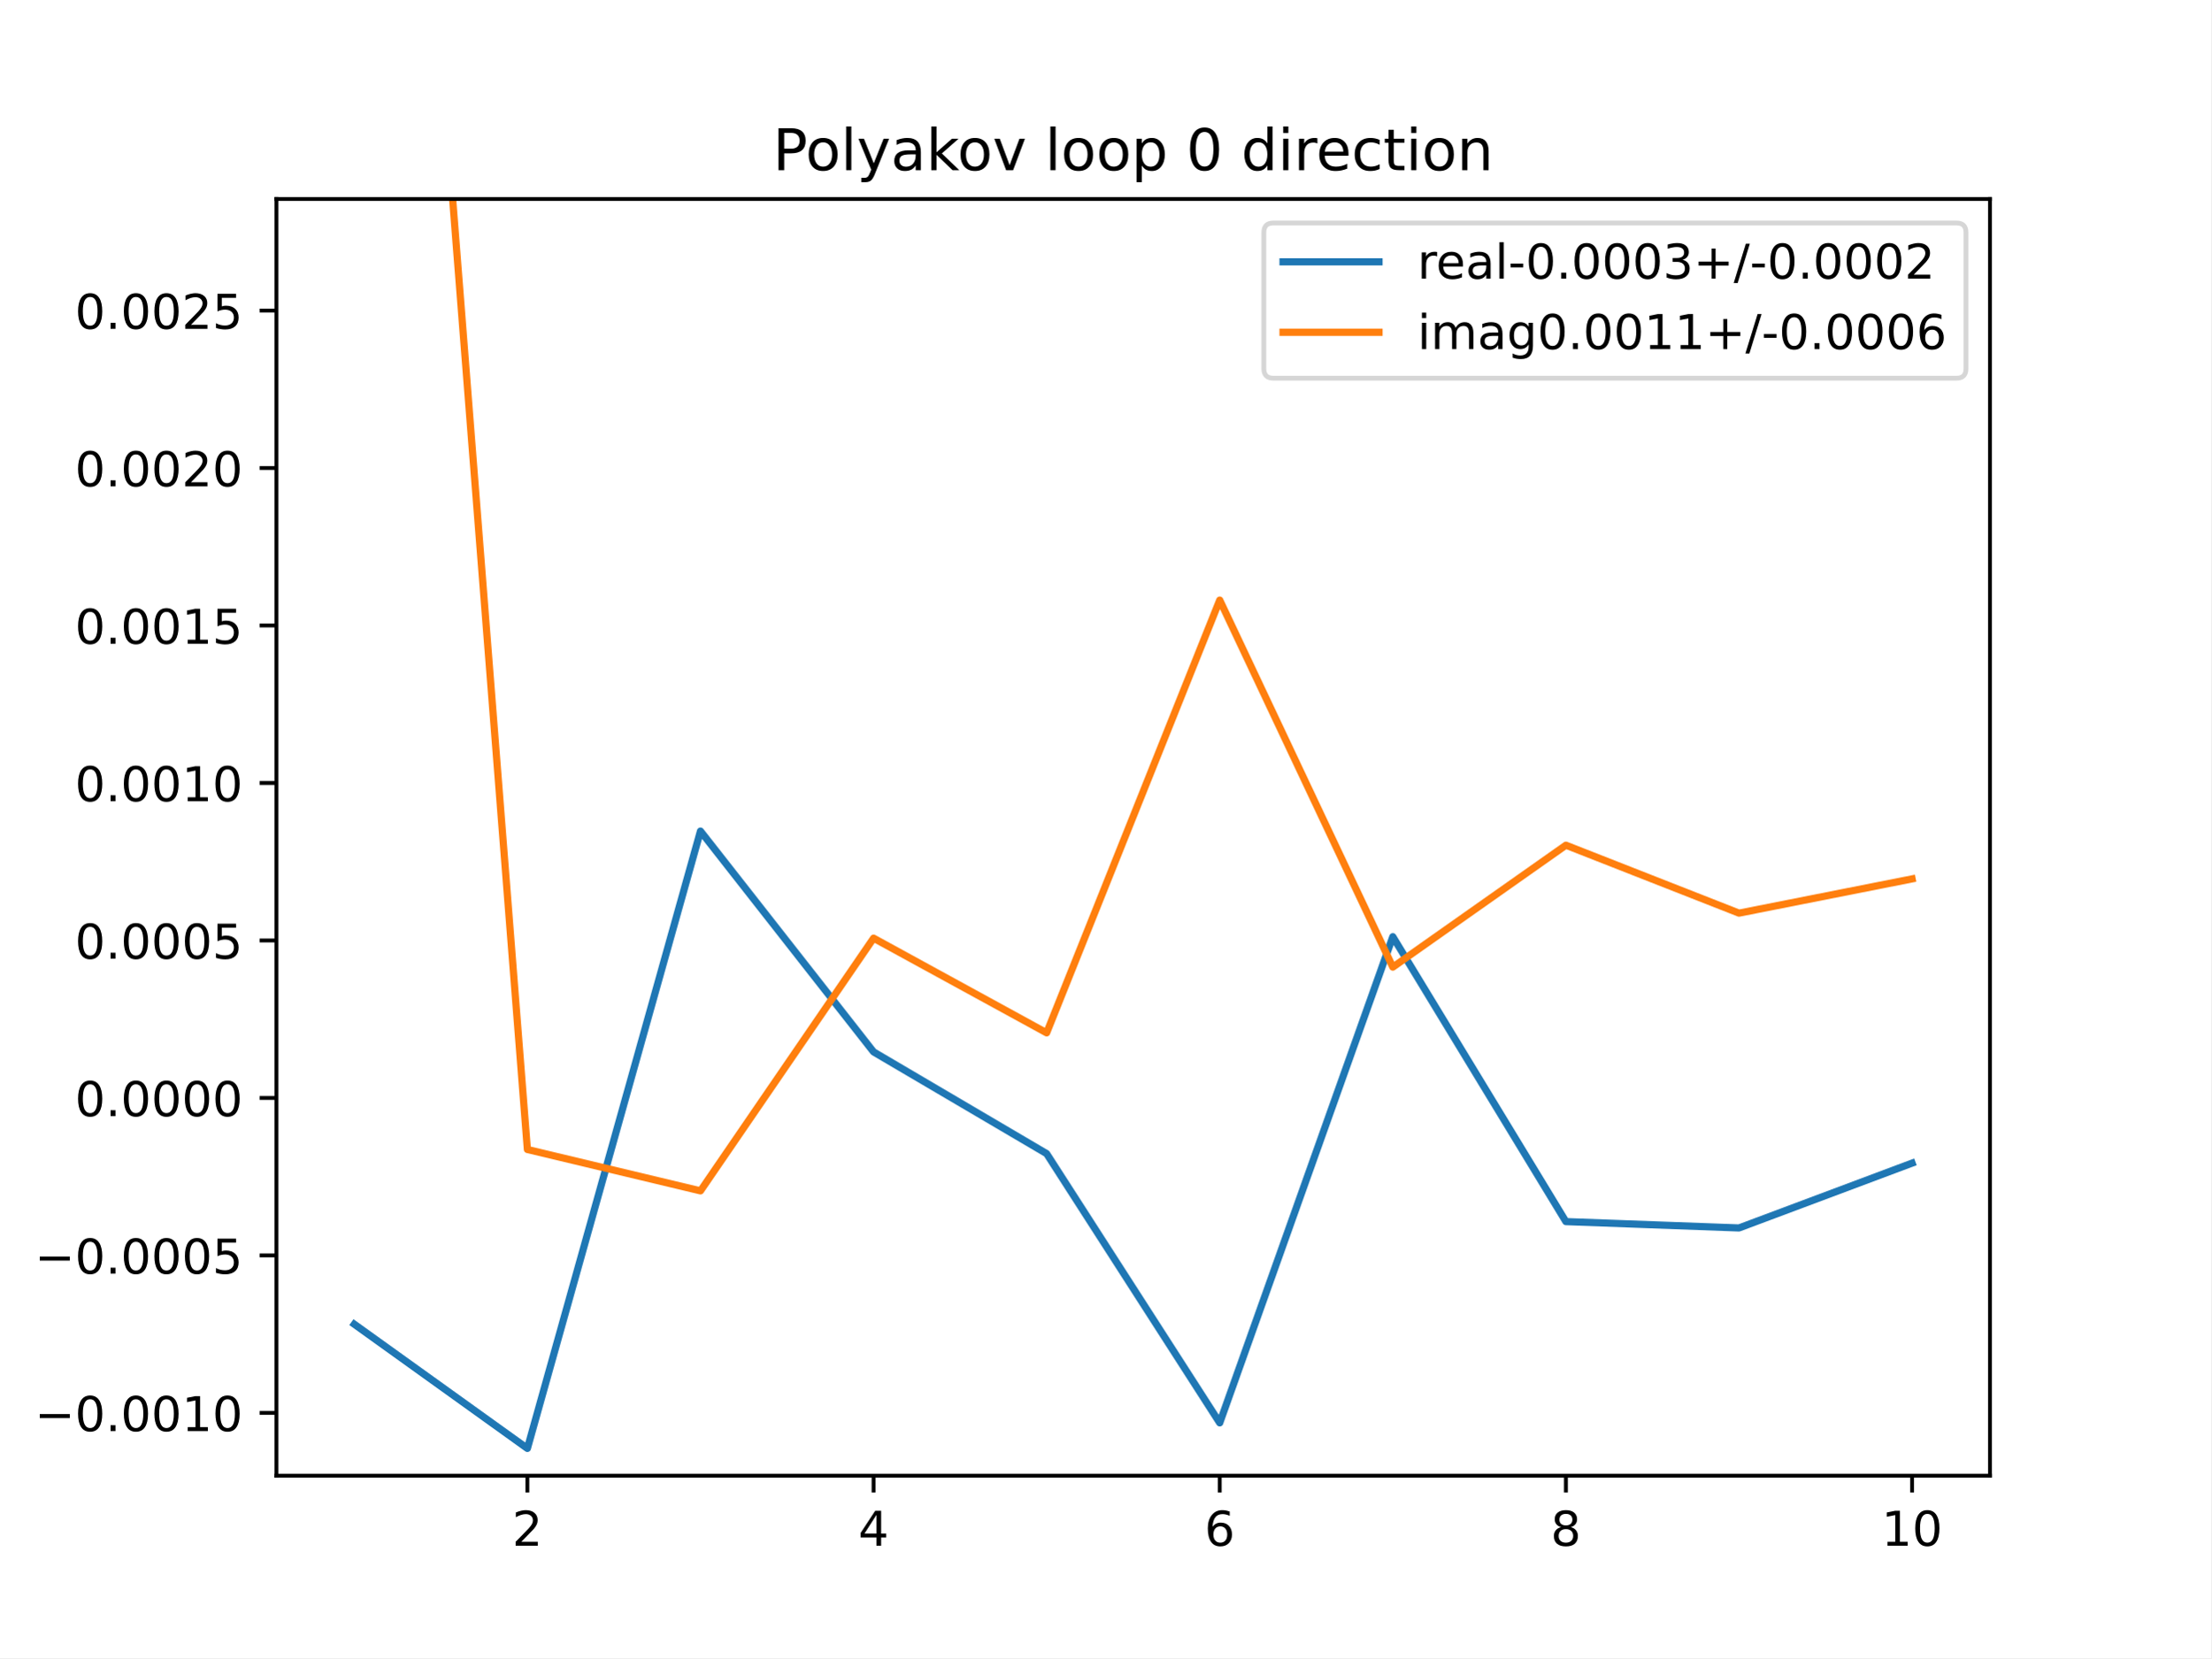
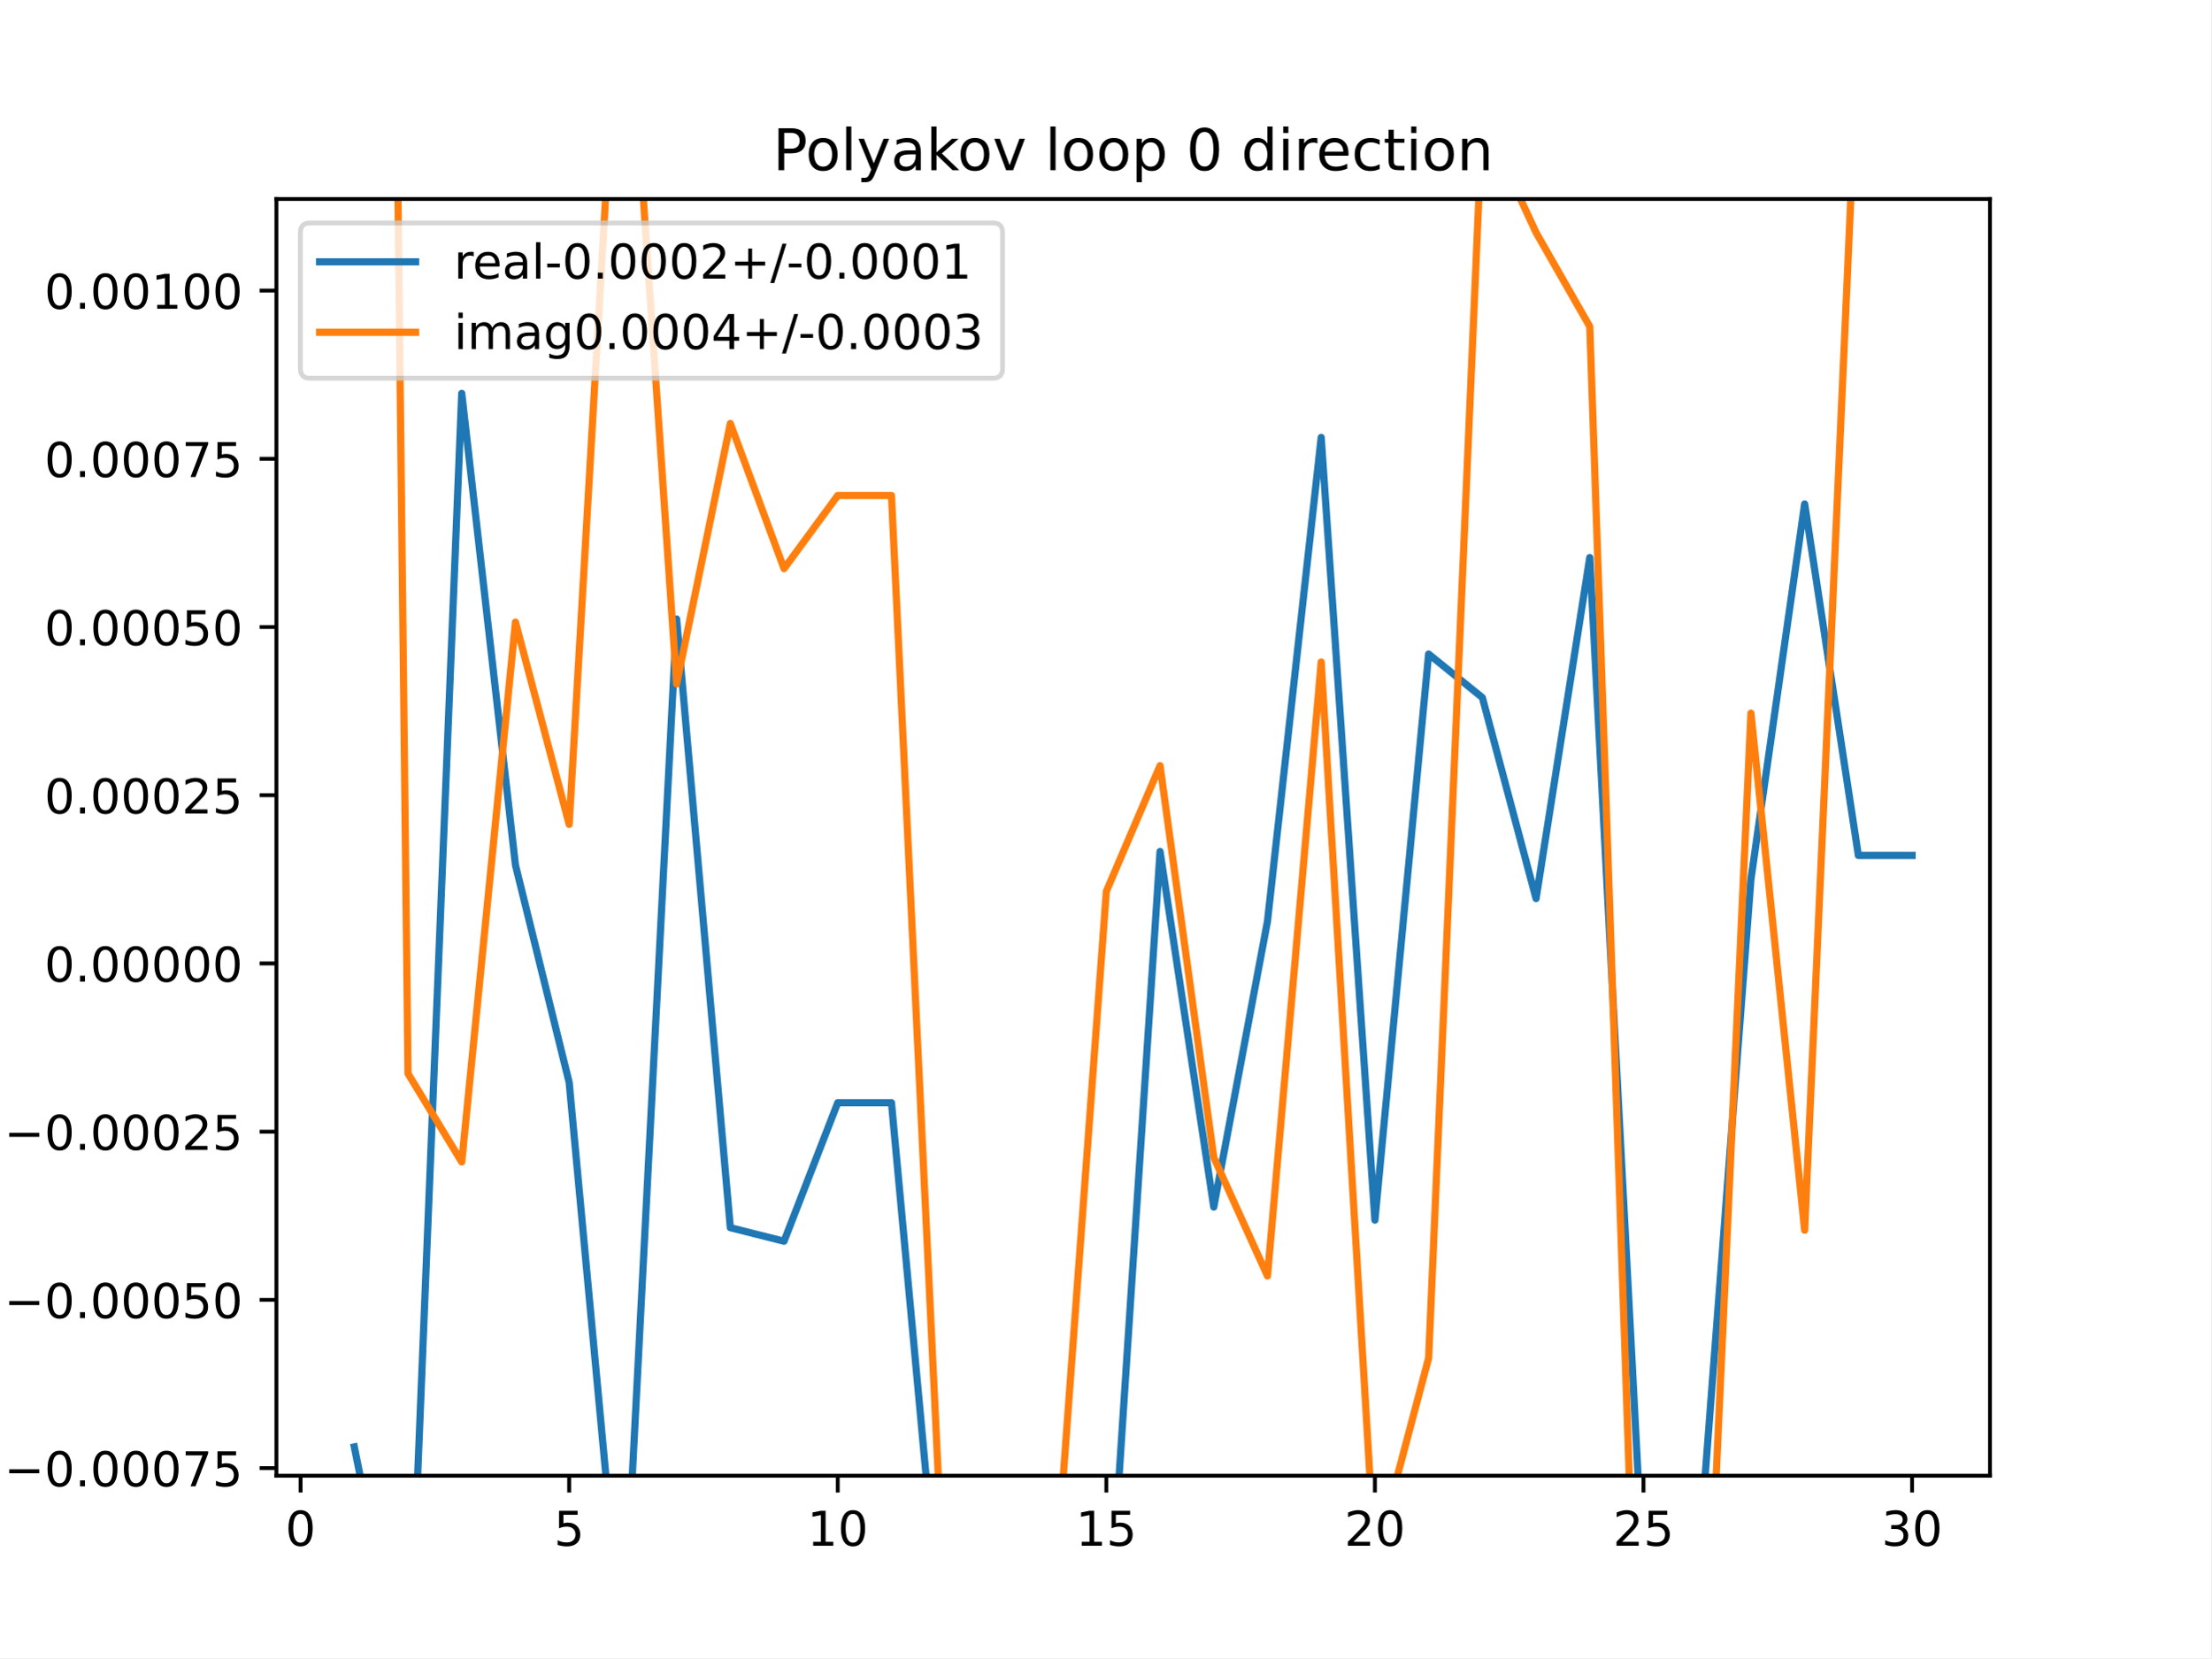
<svg xmlns="http://www.w3.org/2000/svg" xmlns:xlink="http://www.w3.org/1999/xlink" height="345.6pt" version="1.1" viewBox="0 0 460.8 345.6" width="460.8pt">
  <defs>
    <style type="text/css">
*{stroke-linecap:butt;stroke-linejoin:round;}
  </style>
  </defs>
  <g id="figure_1">
    <g id="patch_1">
      <path d="M 0 345.6  L 460.8 345.6  L 460.8 0  L 0 0  z " style="fill:#ffffff;" />
    </g>
    <g id="axes_1">
      <g id="patch_2">
        <path d="M 57.6 307.584  L 414.72 307.584  L 414.72 41.472  L 57.6 41.472  z " style="fill:#ffffff;" />
      </g>
      <g id="matplotlib.axis_1">
        <g id="xtick_1">
          <g id="line2d_1">
            <defs>
-               <path d="M 0 0  L 0 3.5  " id="m2a01d915cd" style="stroke:#000000;stroke-width:0.8;" />
-             </defs>
-             <g>
-               <use style="stroke:#000000;stroke-width:0.8;" x="109.905" xlink:href="#m2a01d915cd" y="307.584" />
+               <path d="M 0 0  L 0 3.5  " id="m470c075eac" style="stroke:#000000;stroke-width:0.8;" />
+             </defs>
+             <g>
+               <use style="stroke:#000000;stroke-width:0.8;" x="62.638" xlink:href="#m470c075eac" y="307.584" />
            </g>
          </g>
          <g id="text_1">
            <defs>
-               <path d="M 19.188 8.297  L 53.609 8.297  L 53.609 0  L 7.328 0  L 7.328 8.297  Q 12.938 14.109 22.625 23.891  Q 32.328 33.688 34.812 36.531  Q 39.547 41.844 41.422 45.531  Q 43.312 49.219 43.312 52.781  Q 43.312 58.594 39.234 62.25  Q 35.156 65.922 28.609 65.922  Q 23.969 65.922 18.812 64.312  Q 13.672 62.703 7.812 59.422  L 7.812 69.391  Q 13.766 71.781 18.938 73  Q 24.125 74.219 28.422 74.219  Q 39.75 74.219 46.484 68.547  Q 53.219 62.891 53.219 53.422  Q 53.219 48.922 51.531 44.891  Q 49.859 40.875 45.406 35.406  Q 44.188 33.984 37.641 27.219  Q 31.109 20.453 19.188 8.297  z " id="DejaVuSans-50" />
-             </defs>
-             <g transform="translate(106.7242 322.1824)scale(0.1 -0.1)">
-               <use xlink:href="#DejaVuSans-50" />
+               <path d="M 31.781 66.406  Q 24.172 66.406 20.328 58.906  Q 16.5 51.422 16.5 36.375  Q 16.5 21.391 20.328 13.891  Q 24.172 6.391 31.781 6.391  Q 39.453 6.391 43.281 13.891  Q 47.125 21.391 47.125 36.375  Q 47.125 51.422 43.281 58.906  Q 39.453 66.406 31.781 66.406  z M 31.781 74.219  Q 44.047 74.219 50.516 64.516  Q 56.984 54.828 56.984 36.375  Q 56.984 17.969 50.516 8.266  Q 44.047 -1.422 31.781 -1.422  Q 19.531 -1.422 13.062 8.266  Q 6.594 17.969 6.594 36.375  Q 6.594 54.828 13.062 64.516  Q 19.531 74.219 31.781 74.219  z " id="DejaVuSans-48" />
+             </defs>
+             <g transform="translate(59.45649 322.1824)scale(0.1 -0.1)">
+               <use xlink:href="#DejaVuSans-48" />
            </g>
          </g>
        </g>
        <g id="xtick_2">
          <g id="line2d_2">
            <g>
-               <use style="stroke:#000000;stroke-width:0.8;" x="182.051" xlink:href="#m2a01d915cd" y="307.584" />
+               <use style="stroke:#000000;stroke-width:0.8;" x="118.613" xlink:href="#m470c075eac" y="307.584" />
            </g>
          </g>
          <g id="text_2">
            <defs>
-               <path d="M 37.797 64.312  L 12.891 25.391  L 37.797 25.391  z M 35.203 72.906  L 47.609 72.906  L 47.609 25.391  L 58.016 25.391  L 58.016 17.188  L 47.609 17.188  L 47.609 0  L 37.797 0  L 37.797 17.188  L 4.891 17.188  L 4.891 26.703  z " id="DejaVuSans-52" />
-             </defs>
-             <g transform="translate(178.8697 322.1824)scale(0.1 -0.1)">
-               <use xlink:href="#DejaVuSans-52" />
+               <path d="M 10.797 72.906  L 49.516 72.906  L 49.516 64.594  L 19.828 64.594  L 19.828 46.734  Q 21.969 47.469 24.109 47.828  Q 26.266 48.188 28.422 48.188  Q 40.625 48.188 47.75 41.5  Q 54.891 34.812 54.891 23.391  Q 54.891 11.625 47.562 5.094  Q 40.234 -1.422 26.906 -1.422  Q 22.312 -1.422 17.547 -0.641  Q 12.797 0.141 7.719 1.703  L 7.719 11.625  Q 12.109 9.234 16.797 8.062  Q 21.484 6.891 26.703 6.891  Q 35.156 6.891 40.078 11.328  Q 45.016 15.766 45.016 23.391  Q 45.016 31 40.078 35.438  Q 35.156 39.891 26.703 39.891  Q 22.75 39.891 18.812 39.016  Q 14.891 38.141 10.797 36.281  z " id="DejaVuSans-53" />
+             </defs>
+             <g transform="translate(115.4314 322.1824)scale(0.1 -0.1)">
+               <use xlink:href="#DejaVuSans-53" />
            </g>
          </g>
        </g>
        <g id="xtick_3">
          <g id="line2d_3">
            <g>
-               <use style="stroke:#000000;stroke-width:0.8;" x="254.196" xlink:href="#m2a01d915cd" y="307.584" />
+               <use style="stroke:#000000;stroke-width:0.8;" x="174.588" xlink:href="#m470c075eac" y="307.584" />
            </g>
          </g>
          <g id="text_3">
            <defs>
-               <path d="M 33.016 40.375  Q 26.375 40.375 22.484 35.828  Q 18.609 31.297 18.609 23.391  Q 18.609 15.531 22.484 10.953  Q 26.375 6.391 33.016 6.391  Q 39.656 6.391 43.531 10.953  Q 47.406 15.531 47.406 23.391  Q 47.406 31.297 43.531 35.828  Q 39.656 40.375 33.016 40.375  z M 52.594 71.297  L 52.594 62.312  Q 48.875 64.062 45.094 64.984  Q 41.312 65.922 37.594 65.922  Q 27.828 65.922 22.672 59.328  Q 17.531 52.734 16.797 39.406  Q 19.672 43.656 24.016 45.922  Q 28.375 48.188 33.594 48.188  Q 44.578 48.188 50.953 41.516  Q 57.328 34.859 57.328 23.391  Q 57.328 12.156 50.688 5.359  Q 44.047 -1.422 33.016 -1.422  Q 20.359 -1.422 13.672 8.266  Q 6.984 17.969 6.984 36.375  Q 6.984 53.656 15.188 63.938  Q 23.391 74.219 37.203 74.219  Q 40.922 74.219 44.703 73.484  Q 48.484 72.75 52.594 71.297  z " id="DejaVuSans-54" />
-             </defs>
-             <g transform="translate(251.0151 322.1824)scale(0.1 -0.1)">
-               <use xlink:href="#DejaVuSans-54" />
+               <path d="M 12.406 8.297  L 28.516 8.297  L 28.516 63.922  L 10.984 60.406  L 10.984 69.391  L 28.422 72.906  L 38.281 72.906  L 38.281 8.297  L 54.391 8.297  L 54.391 0  L 12.406 0  z " id="DejaVuSans-49" />
+             </defs>
+             <g transform="translate(168.2251 322.1824)scale(0.1 -0.1)">
+               <use xlink:href="#DejaVuSans-49" />
+               <use x="63.623" xlink:href="#DejaVuSans-48" />
            </g>
          </g>
        </g>
        <g id="xtick_4">
          <g id="line2d_4">
            <g>
-               <use style="stroke:#000000;stroke-width:0.8;" x="326.342" xlink:href="#m2a01d915cd" y="307.584" />
+               <use style="stroke:#000000;stroke-width:0.8;" x="230.563" xlink:href="#m470c075eac" y="307.584" />
            </g>
          </g>
          <g id="text_4">
-             <defs>
-               <path d="M 31.781 34.625  Q 24.75 34.625 20.719 30.859  Q 16.703 27.094 16.703 20.516  Q 16.703 13.922 20.719 10.156  Q 24.75 6.391 31.781 6.391  Q 38.812 6.391 42.859 10.172  Q 46.922 13.969 46.922 20.516  Q 46.922 27.094 42.891 30.859  Q 38.875 34.625 31.781 34.625  z M 21.922 38.812  Q 15.578 40.375 12.031 44.719  Q 8.5 49.078 8.5 55.328  Q 8.5 64.062 14.719 69.141  Q 20.953 74.219 31.781 74.219  Q 42.672 74.219 48.875 69.141  Q 55.078 64.062 55.078 55.328  Q 55.078 49.078 51.531 44.719  Q 48 40.375 41.703 38.812  Q 48.828 37.156 52.797 32.312  Q 56.781 27.484 56.781 20.516  Q 56.781 9.906 50.312 4.234  Q 43.844 -1.422 31.781 -1.422  Q 19.734 -1.422 13.25 4.234  Q 6.781 9.906 6.781 20.516  Q 6.781 27.484 10.781 32.312  Q 14.797 37.156 21.922 38.812  z M 18.312 54.391  Q 18.312 48.734 21.844 45.562  Q 25.391 42.391 31.781 42.391  Q 38.141 42.391 41.719 45.562  Q 45.312 48.734 45.312 54.391  Q 45.312 60.062 41.719 63.234  Q 38.141 66.406 31.781 66.406  Q 25.391 66.406 21.844 63.234  Q 18.312 60.062 18.312 54.391  z " id="DejaVuSans-56" />
-             </defs>
-             <g transform="translate(323.1606 322.1824)scale(0.1 -0.1)">
-               <use xlink:href="#DejaVuSans-56" />
+             <g transform="translate(224.2 322.1824)scale(0.1 -0.1)">
+               <use xlink:href="#DejaVuSans-49" />
+               <use x="63.623" xlink:href="#DejaVuSans-53" />
            </g>
          </g>
        </g>
        <g id="xtick_5">
          <g id="line2d_5">
            <g>
-               <use style="stroke:#000000;stroke-width:0.8;" x="398.487" xlink:href="#m2a01d915cd" y="307.584" />
+               <use style="stroke:#000000;stroke-width:0.8;" x="286.537" xlink:href="#m470c075eac" y="307.584" />
            </g>
          </g>
          <g id="text_5">
            <defs>
-               <path d="M 12.406 8.297  L 28.516 8.297  L 28.516 63.922  L 10.984 60.406  L 10.984 69.391  L 28.422 72.906  L 38.281 72.906  L 38.281 8.297  L 54.391 8.297  L 54.391 0  L 12.406 0  z " id="DejaVuSans-49" />
-               <path d="M 31.781 66.406  Q 24.172 66.406 20.328 58.906  Q 16.5 51.422 16.5 36.375  Q 16.5 21.391 20.328 13.891  Q 24.172 6.391 31.781 6.391  Q 39.453 6.391 43.281 13.891  Q 47.125 21.391 47.125 36.375  Q 47.125 51.422 43.281 58.906  Q 39.453 66.406 31.781 66.406  z M 31.781 74.219  Q 44.047 74.219 50.516 64.516  Q 56.984 54.828 56.984 36.375  Q 56.984 17.969 50.516 8.266  Q 44.047 -1.422 31.781 -1.422  Q 19.531 -1.422 13.062 8.266  Q 6.594 17.969 6.594 36.375  Q 6.594 54.828 13.062 64.516  Q 19.531 74.219 31.781 74.219  z " id="DejaVuSans-48" />
+               <path d="M 19.188 8.297  L 53.609 8.297  L 53.609 0  L 7.328 0  L 7.328 8.297  Q 12.938 14.109 22.625 23.891  Q 32.328 33.688 34.812 36.531  Q 39.547 41.844 41.422 45.531  Q 43.312 49.219 43.312 52.781  Q 43.312 58.594 39.234 62.25  Q 35.156 65.922 28.609 65.922  Q 23.969 65.922 18.812 64.312  Q 13.672 62.703 7.812 59.422  L 7.812 69.391  Q 13.766 71.781 18.938 73  Q 24.125 74.219 28.422 74.219  Q 39.75 74.219 46.484 68.547  Q 53.219 62.891 53.219 53.422  Q 53.219 48.922 51.531 44.891  Q 49.859 40.875 45.406 35.406  Q 44.188 33.984 37.641 27.219  Q 31.109 20.453 19.188 8.297  z " id="DejaVuSans-50" />
+             </defs>
+             <g transform="translate(280.1749 322.1824)scale(0.1 -0.1)">
+               <use xlink:href="#DejaVuSans-50" />
+               <use x="63.623" xlink:href="#DejaVuSans-48" />
+             </g>
+           </g>
+         </g>
+         <g id="xtick_6">
+           <g id="line2d_6">
+             <g>
+               <use style="stroke:#000000;stroke-width:0.8;" x="342.512" xlink:href="#m470c075eac" y="307.584" />
+             </g>
+           </g>
+           <g id="text_6">
+             <g transform="translate(336.1499 322.1824)scale(0.1 -0.1)">
+               <use xlink:href="#DejaVuSans-50" />
+               <use x="63.623" xlink:href="#DejaVuSans-53" />
+             </g>
+           </g>
+         </g>
+         <g id="xtick_7">
+           <g id="line2d_7">
+             <g>
+               <use style="stroke:#000000;stroke-width:0.8;" x="398.487" xlink:href="#m470c075eac" y="307.584" />
+             </g>
+           </g>
+           <g id="text_7">
+             <defs>
+               <path d="M 40.578 39.312  Q 47.656 37.797 51.625 33  Q 55.609 28.219 55.609 21.188  Q 55.609 10.406 48.188 4.484  Q 40.766 -1.422 27.094 -1.422  Q 22.516 -1.422 17.656 -0.516  Q 12.797 0.391 7.625 2.203  L 7.625 11.719  Q 11.719 9.328 16.594 8.109  Q 21.484 6.891 26.812 6.891  Q 36.078 6.891 40.938 10.547  Q 45.797 14.203 45.797 21.188  Q 45.797 27.641 41.281 31.266  Q 36.766 34.906 28.719 34.906  L 20.219 34.906  L 20.219 43.016  L 29.109 43.016  Q 36.375 43.016 40.234 45.922  Q 44.094 48.828 44.094 54.297  Q 44.094 59.906 40.109 62.906  Q 36.141 65.922 28.719 65.922  Q 24.656 65.922 20.016 65.031  Q 15.375 64.156 9.812 62.312  L 9.812 71.094  Q 15.438 72.656 20.344 73.438  Q 25.25 74.219 29.594 74.219  Q 40.828 74.219 47.359 69.109  Q 53.906 64.016 53.906 55.328  Q 53.906 49.266 50.438 45.094  Q 46.969 40.922 40.578 39.312  z " id="DejaVuSans-51" />
            </defs>
            <g transform="translate(392.1248 322.1824)scale(0.1 -0.1)">
-               <use xlink:href="#DejaVuSans-49" />
+               <use xlink:href="#DejaVuSans-51" />
              <use x="63.623" xlink:href="#DejaVuSans-48" />
            </g>
          </g>
        </g>
      </g>
      <g id="matplotlib.axis_2">
        <g id="ytick_1">
-           <g id="line2d_6">
-             <defs>
-               <path d="M 0 0  L -3.5 0  " id="m21d9a88028" style="stroke:#000000;stroke-width:0.8;" />
-             </defs>
-             <g>
-               <use style="stroke:#000000;stroke-width:0.8;" x="57.6" xlink:href="#m21d9a88028" y="294.491" />
-             </g>
-           </g>
-           <g id="text_6">
+           <g id="line2d_8">
+             <defs>
+               <path d="M 0 0  L -3.5 0  " id="m7d3a387d50" style="stroke:#000000;stroke-width:0.8;" />
+             </defs>
+             <g>
+               <use style="stroke:#000000;stroke-width:0.8;" x="57.6" xlink:href="#m7d3a387d50" y="305.999" />
+             </g>
+           </g>
+           <g id="text_8">
            <defs>
              <path d="M 10.594 35.5  L 73.188 35.5  L 73.188 27.203  L 10.594 27.203  z " id="DejaVuSans-8722" />
              <path d="M 10.688 12.406  L 21 12.406  L 21 0  L 10.688 0  z " id="DejaVuSans-46" />
-             </defs>
-             <g transform="translate(7.229687 298.2904)scale(0.1 -0.1)">
+               <path d="M 8.203 72.906  L 55.078 72.906  L 55.078 68.703  L 28.609 0  L 18.312 0  L 43.219 64.594  L 8.203 64.594  z " id="DejaVuSans-55" />
+             </defs>
+             <g transform="translate(0.867188 309.7984)scale(0.1 -0.1)">
              <use xlink:href="#DejaVuSans-8722" />
              <use x="83.789" xlink:href="#DejaVuSans-48" />
              <use x="147.412" xlink:href="#DejaVuSans-46" />
              <use x="179.199" xlink:href="#DejaVuSans-48" />
              <use x="242.822" xlink:href="#DejaVuSans-48" />
-               <use x="306.445" xlink:href="#DejaVuSans-49" />
-               <use x="370.068" xlink:href="#DejaVuSans-48" />
+               <use x="306.445" xlink:href="#DejaVuSans-48" />
+               <use x="370.068" xlink:href="#DejaVuSans-55" />
+               <use x="433.691" xlink:href="#DejaVuSans-53" />
            </g>
          </g>
        </g>
        <g id="ytick_2">
-           <g id="line2d_7">
-             <g>
-               <use style="stroke:#000000;stroke-width:0.8;" x="57.6" xlink:href="#m21d9a88028" y="261.668" />
-             </g>
-           </g>
-           <g id="text_7">
-             <defs>
-               <path d="M 10.797 72.906  L 49.516 72.906  L 49.516 64.594  L 19.828 64.594  L 19.828 46.734  Q 21.969 47.469 24.109 47.828  Q 26.266 48.188 28.422 48.188  Q 40.625 48.188 47.75 41.5  Q 54.891 34.812 54.891 23.391  Q 54.891 11.625 47.562 5.094  Q 40.234 -1.422 26.906 -1.422  Q 22.312 -1.422 17.547 -0.641  Q 12.797 0.141 7.719 1.703  L 7.719 11.625  Q 12.109 9.234 16.797 8.062  Q 21.484 6.891 26.703 6.891  Q 35.156 6.891 40.078 11.328  Q 45.016 15.766 45.016 23.391  Q 45.016 31 40.078 35.438  Q 35.156 39.891 26.703 39.891  Q 22.75 39.891 18.812 39.016  Q 14.891 38.141 10.797 36.281  z " id="DejaVuSans-53" />
-             </defs>
-             <g transform="translate(7.229687 265.4667)scale(0.1 -0.1)">
+           <g id="line2d_9">
+             <g>
+               <use style="stroke:#000000;stroke-width:0.8;" x="57.6" xlink:href="#m7d3a387d50" y="270.936" />
+             </g>
+           </g>
+           <g id="text_9">
+             <g transform="translate(0.867188 274.7353)scale(0.1 -0.1)">
              <use xlink:href="#DejaVuSans-8722" />
              <use x="83.789" xlink:href="#DejaVuSans-48" />
              <use x="147.412" xlink:href="#DejaVuSans-46" />
              <use x="179.199" xlink:href="#DejaVuSans-48" />
              <use x="242.822" xlink:href="#DejaVuSans-48" />
              <use x="306.445" xlink:href="#DejaVuSans-48" />
              <use x="370.068" xlink:href="#DejaVuSans-53" />
+               <use x="433.691" xlink:href="#DejaVuSans-48" />
            </g>
          </g>
        </g>
        <g id="ytick_3">
-           <g id="line2d_8">
-             <g>
-               <use style="stroke:#000000;stroke-width:0.8;" x="57.6" xlink:href="#m21d9a88028" y="228.844" />
-             </g>
-           </g>
-           <g id="text_8">
-             <g transform="translate(15.60938 232.6431)scale(0.1 -0.1)">
+           <g id="line2d_10">
+             <g>
+               <use style="stroke:#000000;stroke-width:0.8;" x="57.6" xlink:href="#m7d3a387d50" y="235.873" />
+             </g>
+           </g>
+           <g id="text_10">
+             <g transform="translate(0.867188 239.6723)scale(0.1 -0.1)">
+               <use xlink:href="#DejaVuSans-8722" />
+               <use x="83.789" xlink:href="#DejaVuSans-48" />
+               <use x="147.412" xlink:href="#DejaVuSans-46" />
+               <use x="179.199" xlink:href="#DejaVuSans-48" />
+               <use x="242.822" xlink:href="#DejaVuSans-48" />
+               <use x="306.445" xlink:href="#DejaVuSans-48" />
+               <use x="370.068" xlink:href="#DejaVuSans-50" />
+               <use x="433.691" xlink:href="#DejaVuSans-53" />
+             </g>
+           </g>
+         </g>
+         <g id="ytick_4">
+           <g id="line2d_11">
+             <g>
+               <use style="stroke:#000000;stroke-width:0.8;" x="57.6" xlink:href="#m7d3a387d50" y="200.81" />
+             </g>
+           </g>
+           <g id="text_11">
+             <g transform="translate(9.246875 204.6093)scale(0.1 -0.1)">
              <use xlink:href="#DejaVuSans-48" />
              <use x="63.623" xlink:href="#DejaVuSans-46" />
              <use x="95.41" xlink:href="#DejaVuSans-48" />
              <use x="159.033" xlink:href="#DejaVuSans-48" />
              <use x="222.656" xlink:href="#DejaVuSans-48" />
              <use x="286.279" xlink:href="#DejaVuSans-48" />
-             </g>
-           </g>
-         </g>
-         <g id="ytick_4">
-           <g id="line2d_9">
-             <g>
-               <use style="stroke:#000000;stroke-width:0.8;" x="57.6" xlink:href="#m21d9a88028" y="196.02" />
-             </g>
-           </g>
-           <g id="text_9">
-             <g transform="translate(15.60938 199.8194)scale(0.1 -0.1)">
+               <use x="349.902" xlink:href="#DejaVuSans-48" />
+             </g>
+           </g>
+         </g>
+         <g id="ytick_5">
+           <g id="line2d_12">
+             <g>
+               <use style="stroke:#000000;stroke-width:0.8;" x="57.6" xlink:href="#m7d3a387d50" y="165.747" />
+             </g>
+           </g>
+           <g id="text_12">
+             <g transform="translate(9.246875 169.5462)scale(0.1 -0.1)">
+               <use xlink:href="#DejaVuSans-48" />
+               <use x="63.623" xlink:href="#DejaVuSans-46" />
+               <use x="95.41" xlink:href="#DejaVuSans-48" />
+               <use x="159.033" xlink:href="#DejaVuSans-48" />
+               <use x="222.656" xlink:href="#DejaVuSans-48" />
+               <use x="286.279" xlink:href="#DejaVuSans-50" />
+               <use x="349.902" xlink:href="#DejaVuSans-53" />
+             </g>
+           </g>
+         </g>
+         <g id="ytick_6">
+           <g id="line2d_13">
+             <g>
+               <use style="stroke:#000000;stroke-width:0.8;" x="57.6" xlink:href="#m7d3a387d50" y="130.684" />
+             </g>
+           </g>
+           <g id="text_13">
+             <g transform="translate(9.246875 134.4832)scale(0.1 -0.1)">
              <use xlink:href="#DejaVuSans-48" />
              <use x="63.623" xlink:href="#DejaVuSans-46" />
              <use x="95.41" xlink:href="#DejaVuSans-48" />
              <use x="159.033" xlink:href="#DejaVuSans-48" />
              <use x="222.656" xlink:href="#DejaVuSans-48" />
              <use x="286.279" xlink:href="#DejaVuSans-53" />
-             </g>
-           </g>
-         </g>
-         <g id="ytick_5">
-           <g id="line2d_10">
-             <g>
-               <use style="stroke:#000000;stroke-width:0.8;" x="57.6" xlink:href="#m21d9a88028" y="163.197" />
-             </g>
-           </g>
-           <g id="text_10">
-             <g transform="translate(15.60938 166.9957)scale(0.1 -0.1)">
+               <use x="349.902" xlink:href="#DejaVuSans-48" />
+             </g>
+           </g>
+         </g>
+         <g id="ytick_7">
+           <g id="line2d_14">
+             <g>
+               <use style="stroke:#000000;stroke-width:0.8;" x="57.6" xlink:href="#m7d3a387d50" y="95.621" />
+             </g>
+           </g>
+           <g id="text_14">
+             <g transform="translate(9.246875 99.42014)scale(0.1 -0.1)">
+               <use xlink:href="#DejaVuSans-48" />
+               <use x="63.623" xlink:href="#DejaVuSans-46" />
+               <use x="95.41" xlink:href="#DejaVuSans-48" />
+               <use x="159.033" xlink:href="#DejaVuSans-48" />
+               <use x="222.656" xlink:href="#DejaVuSans-48" />
+               <use x="286.279" xlink:href="#DejaVuSans-55" />
+               <use x="349.902" xlink:href="#DejaVuSans-53" />
+             </g>
+           </g>
+         </g>
+         <g id="ytick_8">
+           <g id="line2d_15">
+             <g>
+               <use style="stroke:#000000;stroke-width:0.8;" x="57.6" xlink:href="#m7d3a387d50" y="60.558" />
+             </g>
+           </g>
+           <g id="text_15">
+             <g transform="translate(9.246875 64.3571)scale(0.1 -0.1)">
              <use xlink:href="#DejaVuSans-48" />
              <use x="63.623" xlink:href="#DejaVuSans-46" />
              <use x="95.41" xlink:href="#DejaVuSans-48" />
              <use x="159.033" xlink:href="#DejaVuSans-48" />
              <use x="222.656" xlink:href="#DejaVuSans-49" />
              <use x="286.279" xlink:href="#DejaVuSans-48" />
-             </g>
-           </g>
-         </g>
-         <g id="ytick_6">
-           <g id="line2d_11">
-             <g>
-               <use style="stroke:#000000;stroke-width:0.8;" x="57.6" xlink:href="#m21d9a88028" y="130.373" />
-             </g>
-           </g>
-           <g id="text_11">
-             <g transform="translate(15.60938 134.1721)scale(0.1 -0.1)">
-               <use xlink:href="#DejaVuSans-48" />
-               <use x="63.623" xlink:href="#DejaVuSans-46" />
-               <use x="95.41" xlink:href="#DejaVuSans-48" />
-               <use x="159.033" xlink:href="#DejaVuSans-48" />
-               <use x="222.656" xlink:href="#DejaVuSans-49" />
-               <use x="286.279" xlink:href="#DejaVuSans-53" />
-             </g>
-           </g>
-         </g>
-         <g id="ytick_7">
-           <g id="line2d_12">
-             <g>
-               <use style="stroke:#000000;stroke-width:0.8;" x="57.6" xlink:href="#m21d9a88028" y="97.549" />
-             </g>
-           </g>
-           <g id="text_12">
-             <g transform="translate(15.60938 101.3484)scale(0.1 -0.1)">
-               <use xlink:href="#DejaVuSans-48" />
-               <use x="63.623" xlink:href="#DejaVuSans-46" />
-               <use x="95.41" xlink:href="#DejaVuSans-48" />
-               <use x="159.033" xlink:href="#DejaVuSans-48" />
-               <use x="222.656" xlink:href="#DejaVuSans-50" />
-               <use x="286.279" xlink:href="#DejaVuSans-48" />
-             </g>
-           </g>
-         </g>
-         <g id="ytick_8">
-           <g id="line2d_13">
-             <g>
-               <use style="stroke:#000000;stroke-width:0.8;" x="57.6" xlink:href="#m21d9a88028" y="64.726" />
-             </g>
-           </g>
-           <g id="text_13">
-             <g transform="translate(15.60938 68.52472)scale(0.1 -0.1)">
-               <use xlink:href="#DejaVuSans-48" />
-               <use x="63.623" xlink:href="#DejaVuSans-46" />
-               <use x="95.41" xlink:href="#DejaVuSans-48" />
-               <use x="159.033" xlink:href="#DejaVuSans-48" />
-               <use x="222.656" xlink:href="#DejaVuSans-50" />
-               <use x="286.279" xlink:href="#DejaVuSans-53" />
-             </g>
-           </g>
-         </g>
-       </g>
-       <g id="line2d_14">
-         <path clip-path="url(#p035e764c84)" d="M 73.833 276.01  L 109.905 301.895  L 145.978 173.226  L 182.051 219.249  L 218.124 240.458  L 254.196 296.572  L 290.269 195.237  L 326.342 254.624  L 362.415 255.945  L 398.487 242.429  " style="fill:none;stroke:#1f77b4;stroke-linecap:square;stroke-width:1.5;" />
-       </g>
-       <g id="line2d_15">
-         <path clip-path="url(#p035e764c84)" d="M 90.984 -1  L 109.905 239.588  L 145.978 248.214  L 182.051 195.545  L 218.124 215.278  L 254.196 125.08  L 290.269 201.577  L 326.342 176.166  L 362.415 190.326  L 398.487 183.185  " style="fill:none;stroke:#ff7f0e;stroke-linecap:square;stroke-width:1.5;" />
+               <use x="349.902" xlink:href="#DejaVuSans-48" />
+             </g>
+           </g>
+         </g>
+       </g>
+       <g id="line2d_16">
+         <path clip-path="url(#p13f65a22e8)" d="M 73.833 301.579  L 82.947 346.6  M 85.446 346.6  L 96.223 81.986  L 107.418 180.311  L 118.613 225.622  L 129.808 345.507  L 141.003 129.012  L 152.198 255.888  L 163.393 258.71  L 174.588 229.835  L 185.783 229.835  L 196.613 346.6  M 230.668 346.6  L 241.757 177.473  L 252.952 251.588  L 264.147 192.017  L 275.342 91.167  L 286.537 254.317  L 297.732 136.322  L 308.927 145.396  L 320.122 187.289  L 331.317 116.199  L 342.512 329.07  L 353.707 329.07  L 364.902 183.3  L 376.097 105.038  L 387.292 178.305  L 398.487 178.305  " style="fill:none;stroke:#1f77b4;stroke-linecap:square;stroke-width:1.5;" />
+       </g>
+       <g id="line2d_17">
+         <path clip-path="url(#p13f65a22e8)" d="M 82.46 -1  L 85.028 223.765  L 96.223 242.193  L 107.418 129.668  L 118.613 171.828  L 128.653 -1  M 131.169 -1  L 141.003 142.556  L 152.198 88.266  L 163.393 118.518  L 174.588 103.263  L 185.783 103.263  L 196.978 337.836  L 208.173 337.836  L 219.368 337.836  L 230.563 185.784  L 241.757 159.582  L 252.952 241.224  L 264.147 265.95  L 275.342 137.983  L 286.537 325.251  L 297.732 283.055  L 308.927 24.301  L 320.122 48.47  L 331.317 68.068  L 340.874 346.6  M 355.883 346.6  L 364.902 148.639  L 376.097 256.421  L 387.292 6.089  L 398.487 6.089  " style="fill:none;stroke:#ff7f0e;stroke-linecap:square;stroke-width:1.5;" />
      </g>
      <g id="patch_3">
        <path d="M 57.6 307.584  L 57.6 41.472  " style="fill:none;stroke:#000000;stroke-linecap:square;stroke-linejoin:miter;stroke-width:0.8;" />
      </g>
      <g id="patch_4">
        <path d="M 414.72 307.584  L 414.72 41.472  " style="fill:none;stroke:#000000;stroke-linecap:square;stroke-linejoin:miter;stroke-width:0.8;" />
      </g>
      <g id="patch_5">
        <path d="M 57.6 307.584  L 414.72 307.584  " style="fill:none;stroke:#000000;stroke-linecap:square;stroke-linejoin:miter;stroke-width:0.8;" />
      </g>
      <g id="patch_6">
        <path d="M 57.6 41.472  L 414.72 41.472  " style="fill:none;stroke:#000000;stroke-linecap:square;stroke-linejoin:miter;stroke-width:0.8;" />
      </g>
-       <g id="text_14">
+       <g id="text_16">
        <defs>
          <path d="M 19.672 64.797  L 19.672 37.406  L 32.078 37.406  Q 38.969 37.406 42.719 40.969  Q 46.484 44.531 46.484 51.125  Q 46.484 57.672 42.719 61.234  Q 38.969 64.797 32.078 64.797  z M 9.812 72.906  L 32.078 72.906  Q 44.344 72.906 50.609 67.359  Q 56.891 61.812 56.891 51.125  Q 56.891 40.328 50.609 34.812  Q 44.344 29.297 32.078 29.297  L 19.672 29.297  L 19.672 0  L 9.812 0  z " id="DejaVuSans-80" />
          <path d="M 30.609 48.391  Q 23.391 48.391 19.188 42.75  Q 14.984 37.109 14.984 27.297  Q 14.984 17.484 19.156 11.844  Q 23.344 6.203 30.609 6.203  Q 37.797 6.203 41.984 11.859  Q 46.188 17.531 46.188 27.297  Q 46.188 37.016 41.984 42.703  Q 37.797 48.391 30.609 48.391  z M 30.609 56  Q 42.328 56 49.016 48.375  Q 55.719 40.766 55.719 27.297  Q 55.719 13.875 49.016 6.219  Q 42.328 -1.422 30.609 -1.422  Q 18.844 -1.422 12.172 6.219  Q 5.516 13.875 5.516 27.297  Q 5.516 40.766 12.172 48.375  Q 18.844 56 30.609 56  z " id="DejaVuSans-111" />
          <path d="M 9.422 75.984  L 18.406 75.984  L 18.406 0  L 9.422 0  z " id="DejaVuSans-108" />
          <path d="M 32.172 -5.078  Q 28.375 -14.844 24.75 -17.812  Q 21.141 -20.797 15.094 -20.797  L 7.906 -20.797  L 7.906 -13.281  L 13.188 -13.281  Q 16.891 -13.281 18.938 -11.516  Q 21 -9.766 23.484 -3.219  L 25.094 0.875  L 2.984 54.688  L 12.5 54.688  L 29.594 11.922  L 46.688 54.688  L 56.203 54.688  z " id="DejaVuSans-121" />
          <path d="M 34.281 27.484  Q 23.391 27.484 19.188 25  Q 14.984 22.516 14.984 16.5  Q 14.984 11.719 18.141 8.906  Q 21.297 6.109 26.703 6.109  Q 34.188 6.109 38.703 11.406  Q 43.219 16.703 43.219 25.484  L 43.219 27.484  z M 52.203 31.203  L 52.203 0  L 43.219 0  L 43.219 8.297  Q 40.141 3.328 35.547 0.953  Q 30.953 -1.422 24.312 -1.422  Q 15.922 -1.422 10.953 3.297  Q 6 8.016 6 15.922  Q 6 25.141 12.172 29.828  Q 18.359 34.516 30.609 34.516  L 43.219 34.516  L 43.219 35.406  Q 43.219 41.609 39.141 45  Q 35.062 48.391 27.688 48.391  Q 23 48.391 18.547 47.266  Q 14.109 46.141 10.016 43.891  L 10.016 52.203  Q 14.938 54.109 19.578 55.047  Q 24.219 56 28.609 56  Q 40.484 56 46.344 49.844  Q 52.203 43.703 52.203 31.203  z " id="DejaVuSans-97" />
          <path d="M 9.078 75.984  L 18.109 75.984  L 18.109 31.109  L 44.922 54.688  L 56.391 54.688  L 27.391 29.109  L 57.625 0  L 45.906 0  L 18.109 26.703  L 18.109 0  L 9.078 0  z " id="DejaVuSans-107" />
          <path d="M 2.984 54.688  L 12.5 54.688  L 29.594 8.797  L 46.688 54.688  L 56.203 54.688  L 35.688 0  L 23.484 0  z " id="DejaVuSans-118" />
          <path id="DejaVuSans-32" />
          <path d="M 18.109 8.203  L 18.109 -20.797  L 9.078 -20.797  L 9.078 54.688  L 18.109 54.688  L 18.109 46.391  Q 20.953 51.266 25.266 53.625  Q 29.594 56 35.594 56  Q 45.562 56 51.781 48.094  Q 58.016 40.188 58.016 27.297  Q 58.016 14.406 51.781 6.484  Q 45.562 -1.422 35.594 -1.422  Q 29.594 -1.422 25.266 0.953  Q 20.953 3.328 18.109 8.203  z M 48.688 27.297  Q 48.688 37.203 44.609 42.844  Q 40.531 48.484 33.406 48.484  Q 26.266 48.484 22.188 42.844  Q 18.109 37.203 18.109 27.297  Q 18.109 17.391 22.188 11.75  Q 26.266 6.109 33.406 6.109  Q 40.531 6.109 44.609 11.75  Q 48.688 17.391 48.688 27.297  z " id="DejaVuSans-112" />
          <path d="M 45.406 46.391  L 45.406 75.984  L 54.391 75.984  L 54.391 0  L 45.406 0  L 45.406 8.203  Q 42.578 3.328 38.25 0.953  Q 33.938 -1.422 27.875 -1.422  Q 17.969 -1.422 11.734 6.484  Q 5.516 14.406 5.516 27.297  Q 5.516 40.188 11.734 48.094  Q 17.969 56 27.875 56  Q 33.938 56 38.25 53.625  Q 42.578 51.266 45.406 46.391  z M 14.797 27.297  Q 14.797 17.391 18.875 11.75  Q 22.953 6.109 30.078 6.109  Q 37.203 6.109 41.297 11.75  Q 45.406 17.391 45.406 27.297  Q 45.406 37.203 41.297 42.844  Q 37.203 48.484 30.078 48.484  Q 22.953 48.484 18.875 42.844  Q 14.797 37.203 14.797 27.297  z " id="DejaVuSans-100" />
          <path d="M 9.422 54.688  L 18.406 54.688  L 18.406 0  L 9.422 0  z M 9.422 75.984  L 18.406 75.984  L 18.406 64.594  L 9.422 64.594  z " id="DejaVuSans-105" />
          <path d="M 41.109 46.297  Q 39.594 47.172 37.812 47.578  Q 36.031 48 33.891 48  Q 26.266 48 22.188 43.047  Q 18.109 38.094 18.109 28.812  L 18.109 0  L 9.078 0  L 9.078 54.688  L 18.109 54.688  L 18.109 46.188  Q 20.953 51.172 25.484 53.578  Q 30.031 56 36.531 56  Q 37.453 56 38.578 55.875  Q 39.703 55.766 41.062 55.516  z " id="DejaVuSans-114" />
          <path d="M 56.203 29.594  L 56.203 25.203  L 14.891 25.203  Q 15.484 15.922 20.484 11.062  Q 25.484 6.203 34.422 6.203  Q 39.594 6.203 44.453 7.469  Q 49.312 8.734 54.109 11.281  L 54.109 2.781  Q 49.266 0.734 44.188 -0.344  Q 39.109 -1.422 33.891 -1.422  Q 20.797 -1.422 13.156 6.188  Q 5.516 13.812 5.516 26.812  Q 5.516 40.234 12.766 48.109  Q 20.016 56 32.328 56  Q 43.359 56 49.781 48.891  Q 56.203 41.797 56.203 29.594  z M 47.219 32.234  Q 47.125 39.594 43.094 43.984  Q 39.062 48.391 32.422 48.391  Q 24.906 48.391 20.391 44.141  Q 15.875 39.891 15.188 32.172  z " id="DejaVuSans-101" />
          <path d="M 48.781 52.594  L 48.781 44.188  Q 44.969 46.297 41.141 47.344  Q 37.312 48.391 33.406 48.391  Q 24.656 48.391 19.812 42.844  Q 14.984 37.312 14.984 27.297  Q 14.984 17.281 19.812 11.734  Q 24.656 6.203 33.406 6.203  Q 37.312 6.203 41.141 7.25  Q 44.969 8.297 48.781 10.406  L 48.781 2.094  Q 45.016 0.344 40.984 -0.531  Q 36.969 -1.422 32.422 -1.422  Q 20.062 -1.422 12.781 6.344  Q 5.516 14.109 5.516 27.297  Q 5.516 40.672 12.859 48.328  Q 20.219 56 33.016 56  Q 37.156 56 41.109 55.141  Q 45.062 54.297 48.781 52.594  z " id="DejaVuSans-99" />
          <path d="M 18.312 70.219  L 18.312 54.688  L 36.812 54.688  L 36.812 47.703  L 18.312 47.703  L 18.312 18.016  Q 18.312 11.328 20.141 9.422  Q 21.969 7.516 27.594 7.516  L 36.812 7.516  L 36.812 0  L 27.594 0  Q 17.188 0 13.234 3.875  Q 9.281 7.766 9.281 18.016  L 9.281 47.703  L 2.688 47.703  L 2.688 54.688  L 9.281 54.688  L 9.281 70.219  z " id="DejaVuSans-116" />
          <path d="M 54.891 33.016  L 54.891 0  L 45.906 0  L 45.906 32.719  Q 45.906 40.484 42.875 44.328  Q 39.844 48.188 33.797 48.188  Q 26.516 48.188 22.312 43.547  Q 18.109 38.922 18.109 30.906  L 18.109 0  L 9.078 0  L 9.078 54.688  L 18.109 54.688  L 18.109 46.188  Q 21.344 51.125 25.703 53.562  Q 30.078 56 35.797 56  Q 45.219 56 50.047 50.172  Q 54.891 44.344 54.891 33.016  z " id="DejaVuSans-110" />
        </defs>
        <g transform="translate(161.0662 35.472)scale(0.12 -0.12)">
          <use xlink:href="#DejaVuSans-80" />
          <use x="56.678" xlink:href="#DejaVuSans-111" />
          <use x="117.859" xlink:href="#DejaVuSans-108" />
          <use x="145.643" xlink:href="#DejaVuSans-121" />
          <use x="204.822" xlink:href="#DejaVuSans-97" />
          <use x="266.102" xlink:href="#DejaVuSans-107" />
          <use x="320.387" xlink:href="#DejaVuSans-111" />
          <use x="381.568" xlink:href="#DejaVuSans-118" />
          <use x="440.748" xlink:href="#DejaVuSans-32" />
          <use x="472.535" xlink:href="#DejaVuSans-108" />
          <use x="500.318" xlink:href="#DejaVuSans-111" />
          <use x="561.5" xlink:href="#DejaVuSans-111" />
          <use x="622.682" xlink:href="#DejaVuSans-112" />
          <use x="686.158" xlink:href="#DejaVuSans-32" />
          <use x="717.945" xlink:href="#DejaVuSans-48" />
          <use x="781.568" xlink:href="#DejaVuSans-32" />
          <use x="813.355" xlink:href="#DejaVuSans-100" />
          <use x="876.832" xlink:href="#DejaVuSans-105" />
          <use x="904.615" xlink:href="#DejaVuSans-114" />
          <use x="943.479" xlink:href="#DejaVuSans-101" />
          <use x="1005.002" xlink:href="#DejaVuSans-99" />
          <use x="1059.982" xlink:href="#DejaVuSans-116" />
          <use x="1099.191" xlink:href="#DejaVuSans-105" />
          <use x="1126.975" xlink:href="#DejaVuSans-111" />
          <use x="1188.156" xlink:href="#DejaVuSans-110" />
        </g>
      </g>
      <g id="legend_1">
        <g id="patch_7">
-           <path d="M 265.387 78.828  L 407.72 78.828  Q 409.72 78.828 409.72 76.828  L 409.72 48.472  Q 409.72 46.472 407.72 46.472  L 265.387 46.472  Q 263.387 46.472 263.387 48.472  L 263.387 76.828  Q 263.387 78.828 265.387 78.828  z " style="fill:#ffffff;opacity:0.8;stroke:#cccccc;stroke-linejoin:miter;" />
-         </g>
-         <g id="line2d_16">
-           <path d="M 267.387 54.57  L 287.387 54.57  " style="fill:none;stroke:#1f77b4;stroke-linecap:square;stroke-width:1.5;" />
-         </g>
-         <g id="line2d_17" />
-         <g id="text_15">
+           <path d="M 64.6 78.828  L 206.933 78.828  Q 208.933 78.828 208.933 76.828  L 208.933 48.472  Q 208.933 46.472 206.933 46.472  L 64.6 46.472  Q 62.6 46.472 62.6 48.472  L 62.6 76.828  Q 62.6 78.828 64.6 78.828  z " style="fill:#ffffff;opacity:0.8;stroke:#cccccc;stroke-linejoin:miter;" />
+         </g>
+         <g id="line2d_18">
+           <path d="M 66.6 54.57  L 86.6 54.57  " style="fill:none;stroke:#1f77b4;stroke-linecap:square;stroke-width:1.5;" />
+         </g>
+         <g id="line2d_19" />
+         <g id="text_17">
          <defs>
            <path d="M 4.891 31.391  L 31.203 31.391  L 31.203 23.391  L 4.891 23.391  z " id="DejaVuSans-45" />
-             <path d="M 40.578 39.312  Q 47.656 37.797 51.625 33  Q 55.609 28.219 55.609 21.188  Q 55.609 10.406 48.188 4.484  Q 40.766 -1.422 27.094 -1.422  Q 22.516 -1.422 17.656 -0.516  Q 12.797 0.391 7.625 2.203  L 7.625 11.719  Q 11.719 9.328 16.594 8.109  Q 21.484 6.891 26.812 6.891  Q 36.078 6.891 40.938 10.547  Q 45.797 14.203 45.797 21.188  Q 45.797 27.641 41.281 31.266  Q 36.766 34.906 28.719 34.906  L 20.219 34.906  L 20.219 43.016  L 29.109 43.016  Q 36.375 43.016 40.234 45.922  Q 44.094 48.828 44.094 54.297  Q 44.094 59.906 40.109 62.906  Q 36.141 65.922 28.719 65.922  Q 24.656 65.922 20.016 65.031  Q 15.375 64.156 9.812 62.312  L 9.812 71.094  Q 15.438 72.656 20.344 73.438  Q 25.25 74.219 29.594 74.219  Q 40.828 74.219 47.359 69.109  Q 53.906 64.016 53.906 55.328  Q 53.906 49.266 50.438 45.094  Q 46.969 40.922 40.578 39.312  z " id="DejaVuSans-51" />
            <path d="M 46 62.703  L 46 35.5  L 73.188 35.5  L 73.188 27.203  L 46 27.203  L 46 0  L 37.797 0  L 37.797 27.203  L 10.594 27.203  L 10.594 35.5  L 37.797 35.5  L 37.797 62.703  z " id="DejaVuSans-43" />
            <path d="M 25.391 72.906  L 33.688 72.906  L 8.297 -9.281  L 0 -9.281  z " id="DejaVuSans-47" />
          </defs>
-           <g transform="translate(295.3872 58.07044)scale(0.1 -0.1)">
+           <g transform="translate(94.6 58.07044)scale(0.1 -0.1)">
            <use xlink:href="#DejaVuSans-114" />
            <use x="38.863" xlink:href="#DejaVuSans-101" />
            <use x="100.387" xlink:href="#DejaVuSans-97" />
            <use x="161.666" xlink:href="#DejaVuSans-108" />
            <use x="189.449" xlink:href="#DejaVuSans-45" />
            <use x="225.533" xlink:href="#DejaVuSans-48" />
            <use x="289.156" xlink:href="#DejaVuSans-46" />
            <use x="320.943" xlink:href="#DejaVuSans-48" />
            <use x="384.566" xlink:href="#DejaVuSans-48" />
            <use x="448.189" xlink:href="#DejaVuSans-48" />
-             <use x="511.812" xlink:href="#DejaVuSans-51" />
+             <use x="511.812" xlink:href="#DejaVuSans-50" />
            <use x="575.436" xlink:href="#DejaVuSans-43" />
            <use x="659.225" xlink:href="#DejaVuSans-47" />
            <use x="692.916" xlink:href="#DejaVuSans-45" />
            <use x="729" xlink:href="#DejaVuSans-48" />
            <use x="792.623" xlink:href="#DejaVuSans-46" />
            <use x="824.41" xlink:href="#DejaVuSans-48" />
            <use x="888.033" xlink:href="#DejaVuSans-48" />
            <use x="951.656" xlink:href="#DejaVuSans-48" />
-             <use x="1015.279" xlink:href="#DejaVuSans-50" />
-           </g>
-         </g>
-         <g id="line2d_18">
-           <path d="M 267.387 69.249  L 287.387 69.249  " style="fill:none;stroke:#ff7f0e;stroke-linecap:square;stroke-width:1.5;" />
-         </g>
-         <g id="line2d_19" />
-         <g id="text_16">
+             <use x="1015.279" xlink:href="#DejaVuSans-49" />
+           </g>
+         </g>
+         <g id="line2d_20">
+           <path d="M 66.6 69.249  L 86.6 69.249  " style="fill:none;stroke:#ff7f0e;stroke-linecap:square;stroke-width:1.5;" />
+         </g>
+         <g id="line2d_21" />
+         <g id="text_18">
          <defs>
            <path d="M 52 44.188  Q 55.375 50.25 60.062 53.125  Q 64.75 56 71.094 56  Q 79.641 56 84.281 50.016  Q 88.922 44.047 88.922 33.016  L 88.922 0  L 79.891 0  L 79.891 32.719  Q 79.891 40.578 77.094 44.375  Q 74.312 48.188 68.609 48.188  Q 61.625 48.188 57.562 43.547  Q 53.516 38.922 53.516 30.906  L 53.516 0  L 44.484 0  L 44.484 32.719  Q 44.484 40.625 41.703 44.406  Q 38.922 48.188 33.109 48.188  Q 26.219 48.188 22.156 43.531  Q 18.109 38.875 18.109 30.906  L 18.109 0  L 9.078 0  L 9.078 54.688  L 18.109 54.688  L 18.109 46.188  Q 21.188 51.219 25.484 53.609  Q 29.781 56 35.688 56  Q 41.656 56 45.828 52.969  Q 50 49.953 52 44.188  z " id="DejaVuSans-109" />
            <path d="M 45.406 27.984  Q 45.406 37.75 41.375 43.109  Q 37.359 48.484 30.078 48.484  Q 22.859 48.484 18.828 43.109  Q 14.797 37.75 14.797 27.984  Q 14.797 18.266 18.828 12.891  Q 22.859 7.516 30.078 7.516  Q 37.359 7.516 41.375 12.891  Q 45.406 18.266 45.406 27.984  z M 54.391 6.781  Q 54.391 -7.172 48.188 -13.984  Q 42 -20.797 29.203 -20.797  Q 24.469 -20.797 20.266 -20.094  Q 16.062 -19.391 12.109 -17.922  L 12.109 -9.188  Q 16.062 -11.328 19.922 -12.344  Q 23.781 -13.375 27.781 -13.375  Q 36.625 -13.375 41.016 -8.766  Q 45.406 -4.156 45.406 5.172  L 45.406 9.625  Q 42.625 4.781 38.281 2.391  Q 33.938 0 27.875 0  Q 17.828 0 11.672 7.656  Q 5.516 15.328 5.516 27.984  Q 5.516 40.672 11.672 48.328  Q 17.828 56 27.875 56  Q 33.938 56 38.281 53.609  Q 42.625 51.219 45.406 46.391  L 45.406 54.688  L 54.391 54.688  z " id="DejaVuSans-103" />
+             <path d="M 37.797 64.312  L 12.891 25.391  L 37.797 25.391  z M 35.203 72.906  L 47.609 72.906  L 47.609 25.391  L 58.016 25.391  L 58.016 17.188  L 47.609 17.188  L 47.609 0  L 37.797 0  L 37.797 17.188  L 4.891 17.188  L 4.891 26.703  z " id="DejaVuSans-52" />
          </defs>
-           <g transform="translate(295.3872 72.74856)scale(0.1 -0.1)">
+           <g transform="translate(94.6 72.74856)scale(0.1 -0.1)">
            <use xlink:href="#DejaVuSans-105" />
            <use x="27.783" xlink:href="#DejaVuSans-109" />
            <use x="125.195" xlink:href="#DejaVuSans-97" />
            <use x="186.475" xlink:href="#DejaVuSans-103" />
            <use x="249.951" xlink:href="#DejaVuSans-48" />
            <use x="313.574" xlink:href="#DejaVuSans-46" />
            <use x="345.361" xlink:href="#DejaVuSans-48" />
            <use x="408.984" xlink:href="#DejaVuSans-48" />
-             <use x="472.607" xlink:href="#DejaVuSans-49" />
-             <use x="536.23" xlink:href="#DejaVuSans-49" />
+             <use x="472.607" xlink:href="#DejaVuSans-48" />
+             <use x="536.23" xlink:href="#DejaVuSans-52" />
            <use x="599.854" xlink:href="#DejaVuSans-43" />
            <use x="683.643" xlink:href="#DejaVuSans-47" />
            <use x="717.334" xlink:href="#DejaVuSans-45" />
            <use x="753.418" xlink:href="#DejaVuSans-48" />
            <use x="817.041" xlink:href="#DejaVuSans-46" />
            <use x="848.828" xlink:href="#DejaVuSans-48" />
            <use x="912.451" xlink:href="#DejaVuSans-48" />
            <use x="976.074" xlink:href="#DejaVuSans-48" />
-             <use x="1039.697" xlink:href="#DejaVuSans-54" />
+             <use x="1039.697" xlink:href="#DejaVuSans-51" />
          </g>
        </g>
      </g>
    </g>
  </g>
  <defs>
-     <clipPath id="p035e764c84">
+     <clipPath id="p13f65a22e8">
      <rect height="266.112" width="357.12" x="57.6" y="41.472" />
    </clipPath>
  </defs>
</svg>
